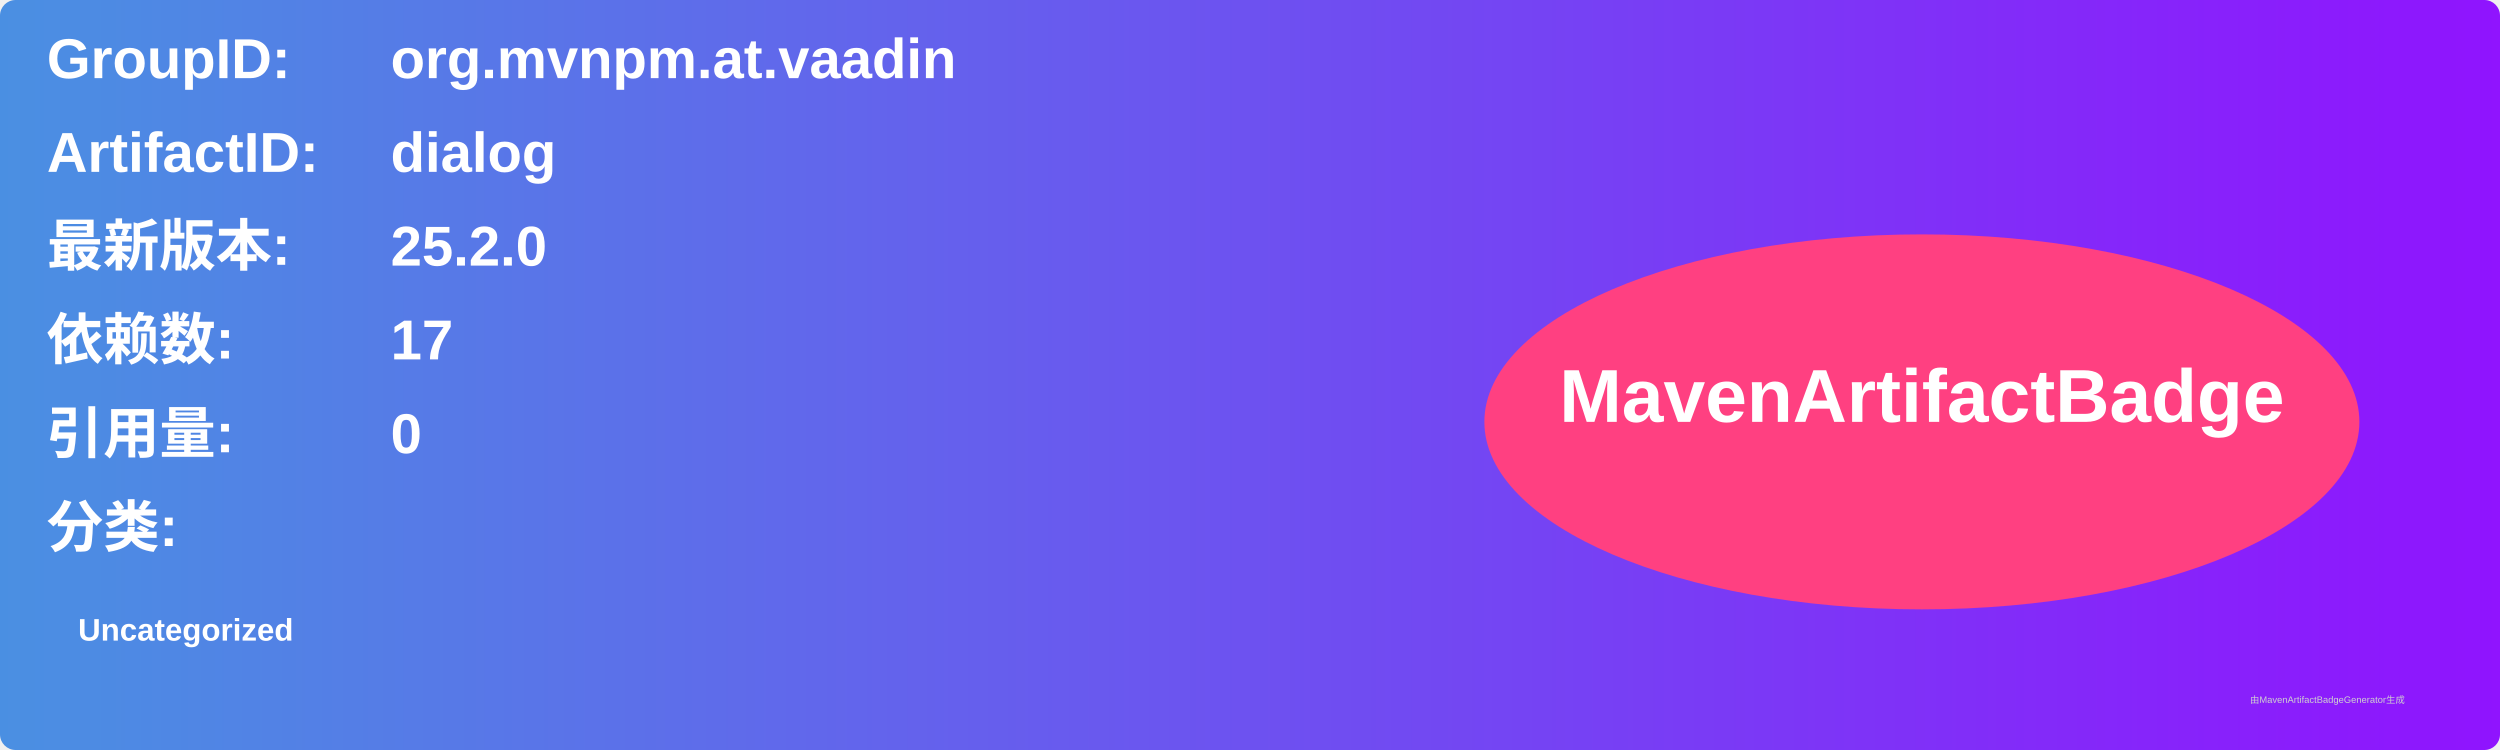
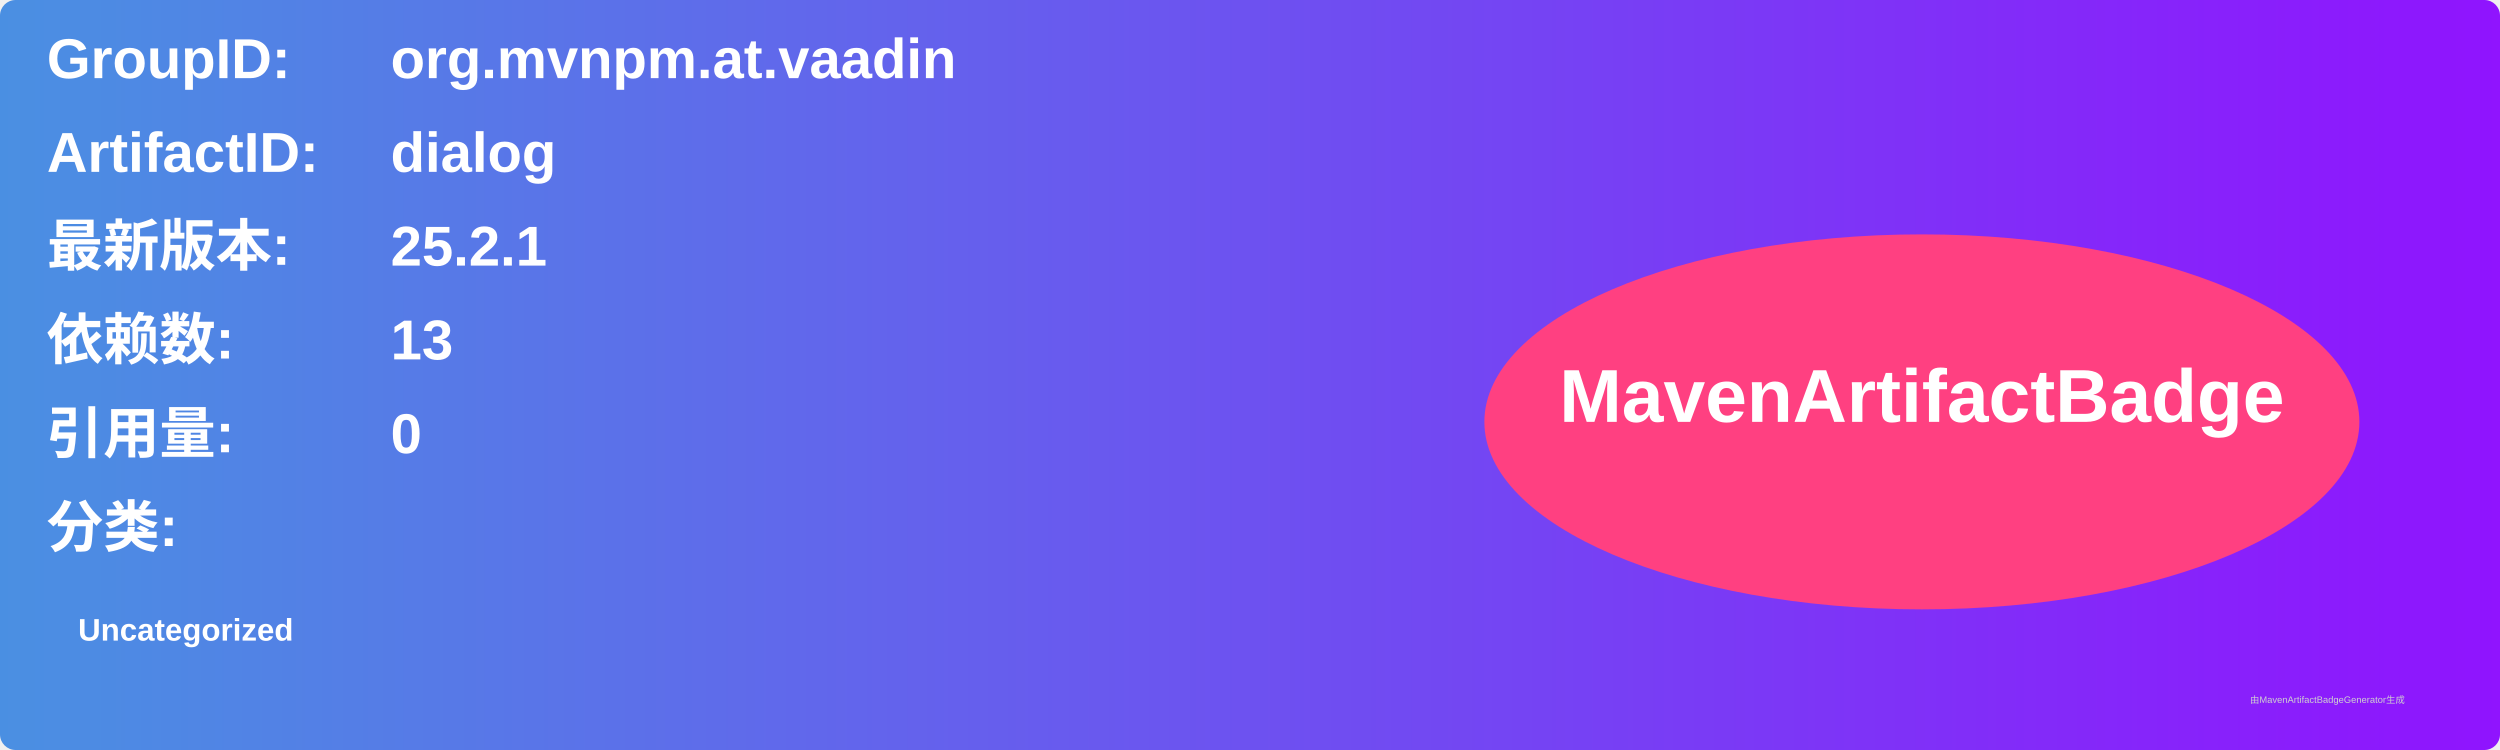
<svg xmlns="http://www.w3.org/2000/svg" width="800" height="240" viewBox="0 0 800 240">
  <linearGradient id="grad" x1="0%" y1="0%" x2="100%" y2="0%">
    <stop offset="0%" stop-color="#4a90e2" />
    <stop offset="100%" stop-color="#9013fe" />
  </linearGradient>
  <rect width="100%" height="100%" rx="5" ry="5" fill="url(#grad)" />
  <g transform="translate(15, 15)">
    <text x="0" y="10" font-family="Arial" font-size="18" fill="white" font-weight="bold" width="260">GroupID:</text>
    <text x="110" y="10" font-family="Arial" font-size="18" fill="white" font-weight="bold" width="460">org.mvnpm.at.vaadin</text>
    <text x="0" y="40" font-family="Arial" font-size="18" fill="white" font-weight="bold" width="260">ArtifactID:</text>
    <text x="110" y="40" font-family="Arial" font-size="18" fill="white" font-weight="bold" width="460">dialog</text>
    <text x="0" y="70" font-family="Arial" font-size="18" fill="white" font-weight="bold">最新版本:</text>
    <text x="110" y="70" font-family="Arial" font-size="18" fill="white" font-weight="bold">
-       <tspan font-weight="bold">25.2.0</tspan>
+       <tspan font-weight="bold">25.2.1</tspan>
    </text>
    <text x="0" y="100" font-family="Arial" font-size="18" fill="white" font-weight="bold">依赖数: </text>
    <text x="110" y="100" font-family="Arial" font-size="18" fill="white">
-       <tspan font-weight="bold">17</tspan>
+       <tspan font-weight="bold">13</tspan>
    </text>
    <text x="0" y="130" font-family="Arial" font-size="18" fill="white" font-weight="bold">引用量: </text>
    <text x="110" y="130" font-family="Arial" font-size="18" fill="white">
      <tspan font-weight="bold">0</tspan>
    </text>
    <text x="0" y="160" font-family="Arial" font-size="18" fill="white" font-weight="bold">分类:</text>
    <text x="10" y="190" font-family="Arial" font-size="10" fill="white">
      <tspan font-weight="bold">Uncategorized</tspan>
    </text>
    <ellipse cx="600" cy="120" rx="140" ry="60" fill="#ff4081" />
    <text x="600" y="120" text-anchor="middle" font-family="Arial" font-size="24" fill="white" font-weight="bold">MavenArtifactBadge</text>
  </g>
  <text x="720" y="225" font-family="Arial" font-size="3" fill="#d0d0d0">由MavenArtifactBadgeGenerator生成</text>
</svg>
